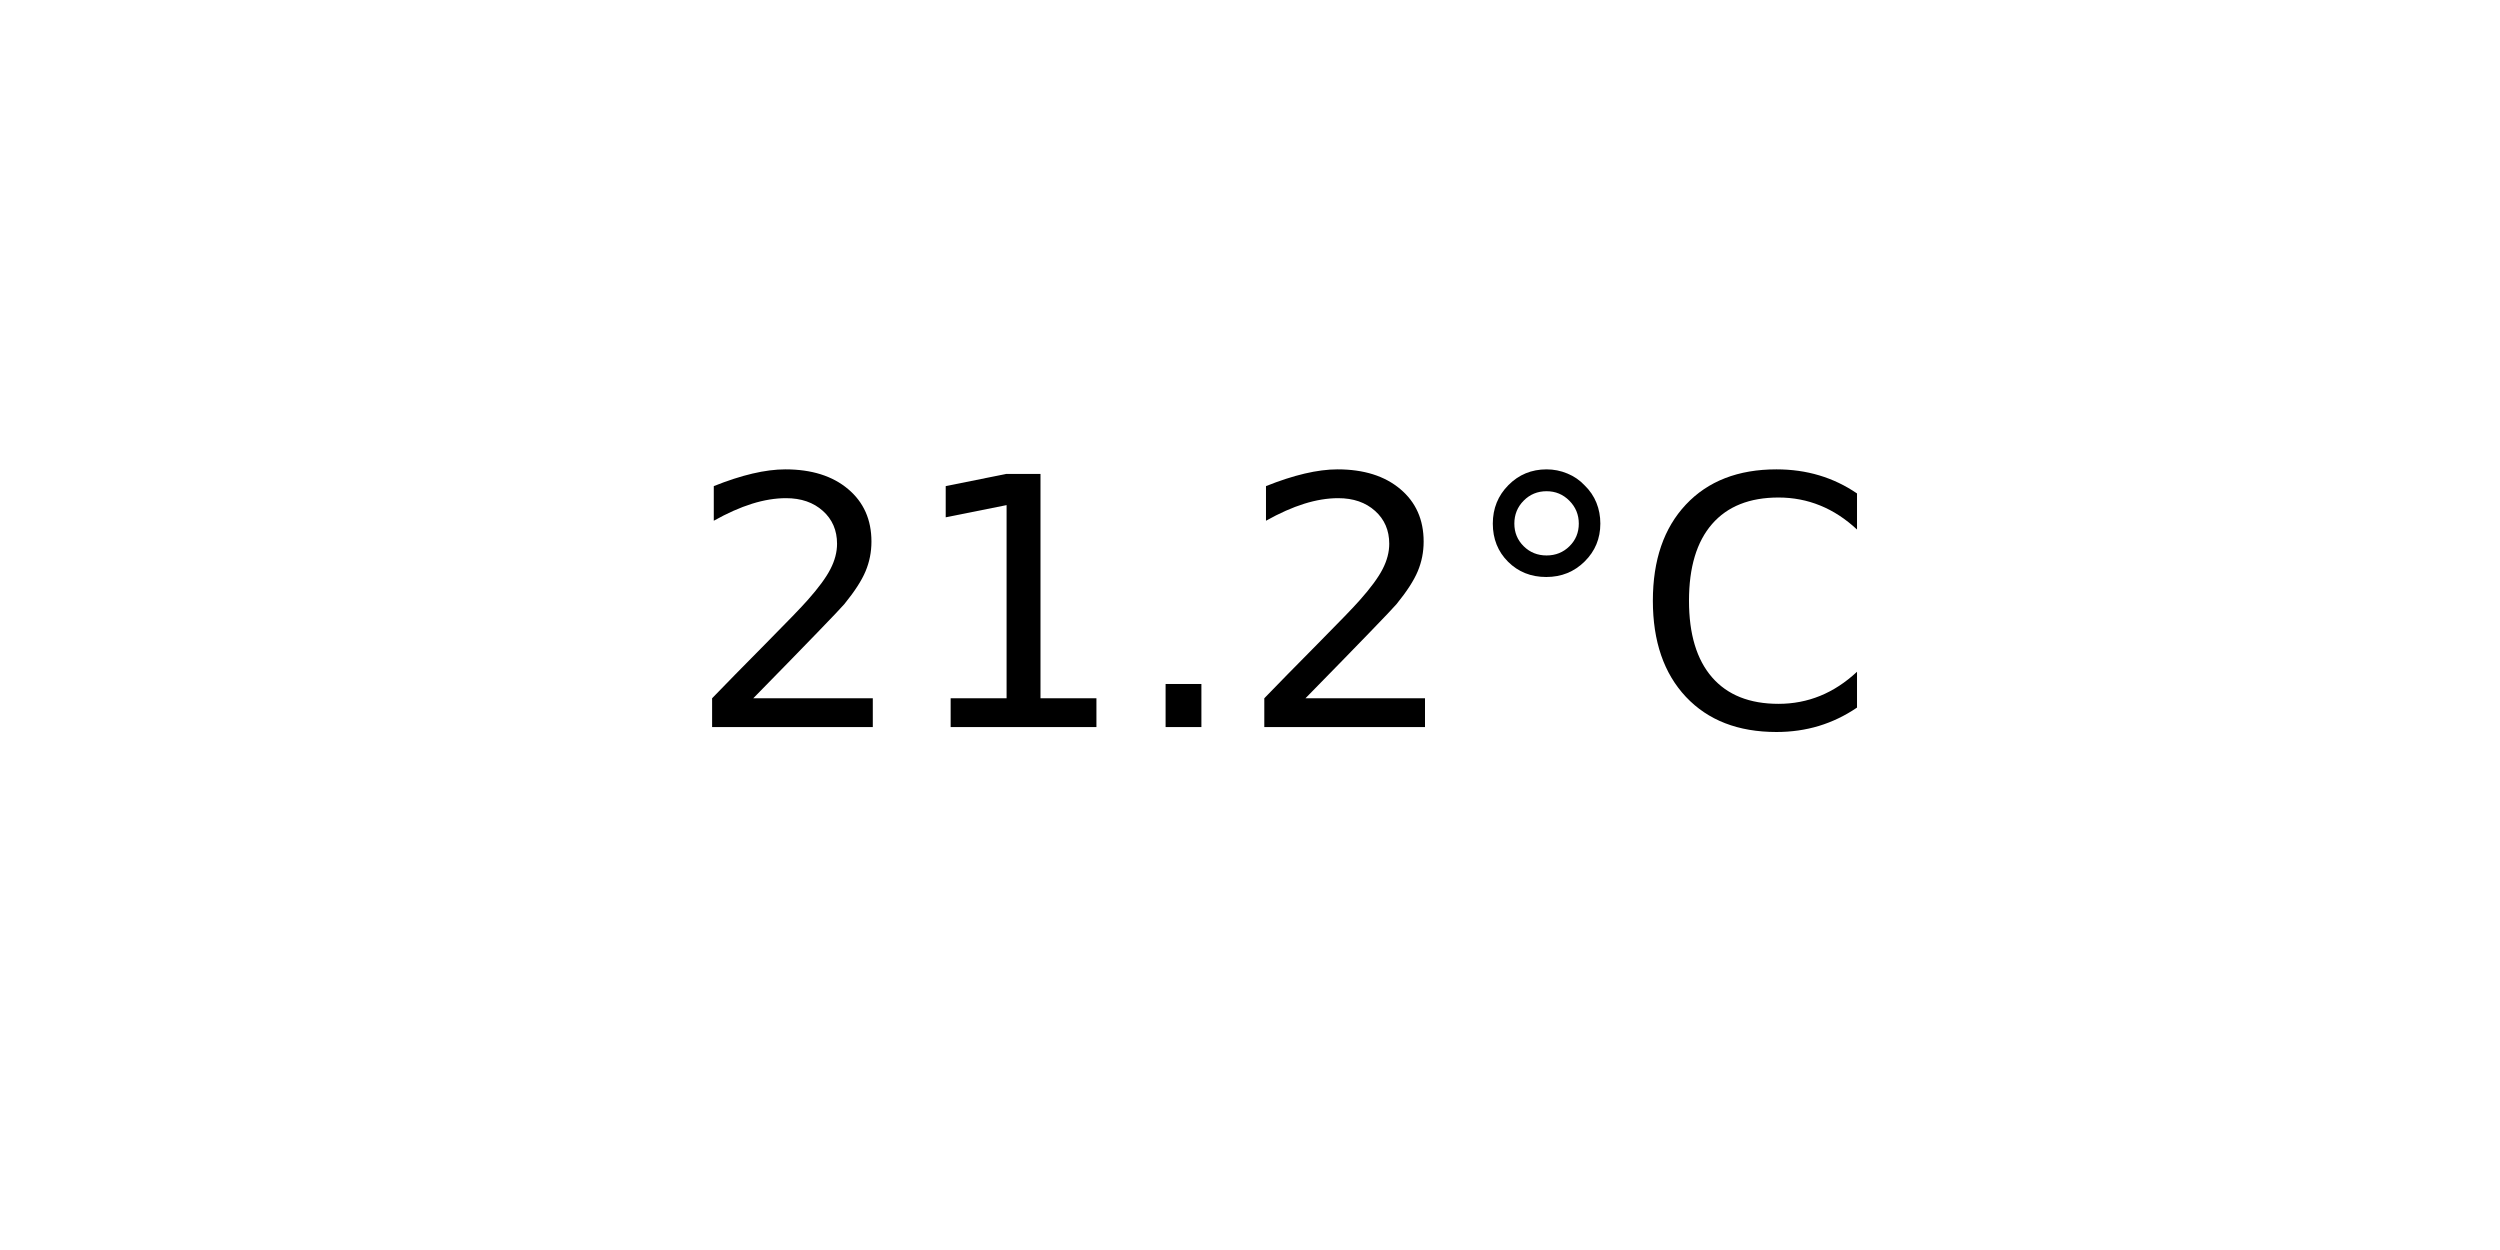
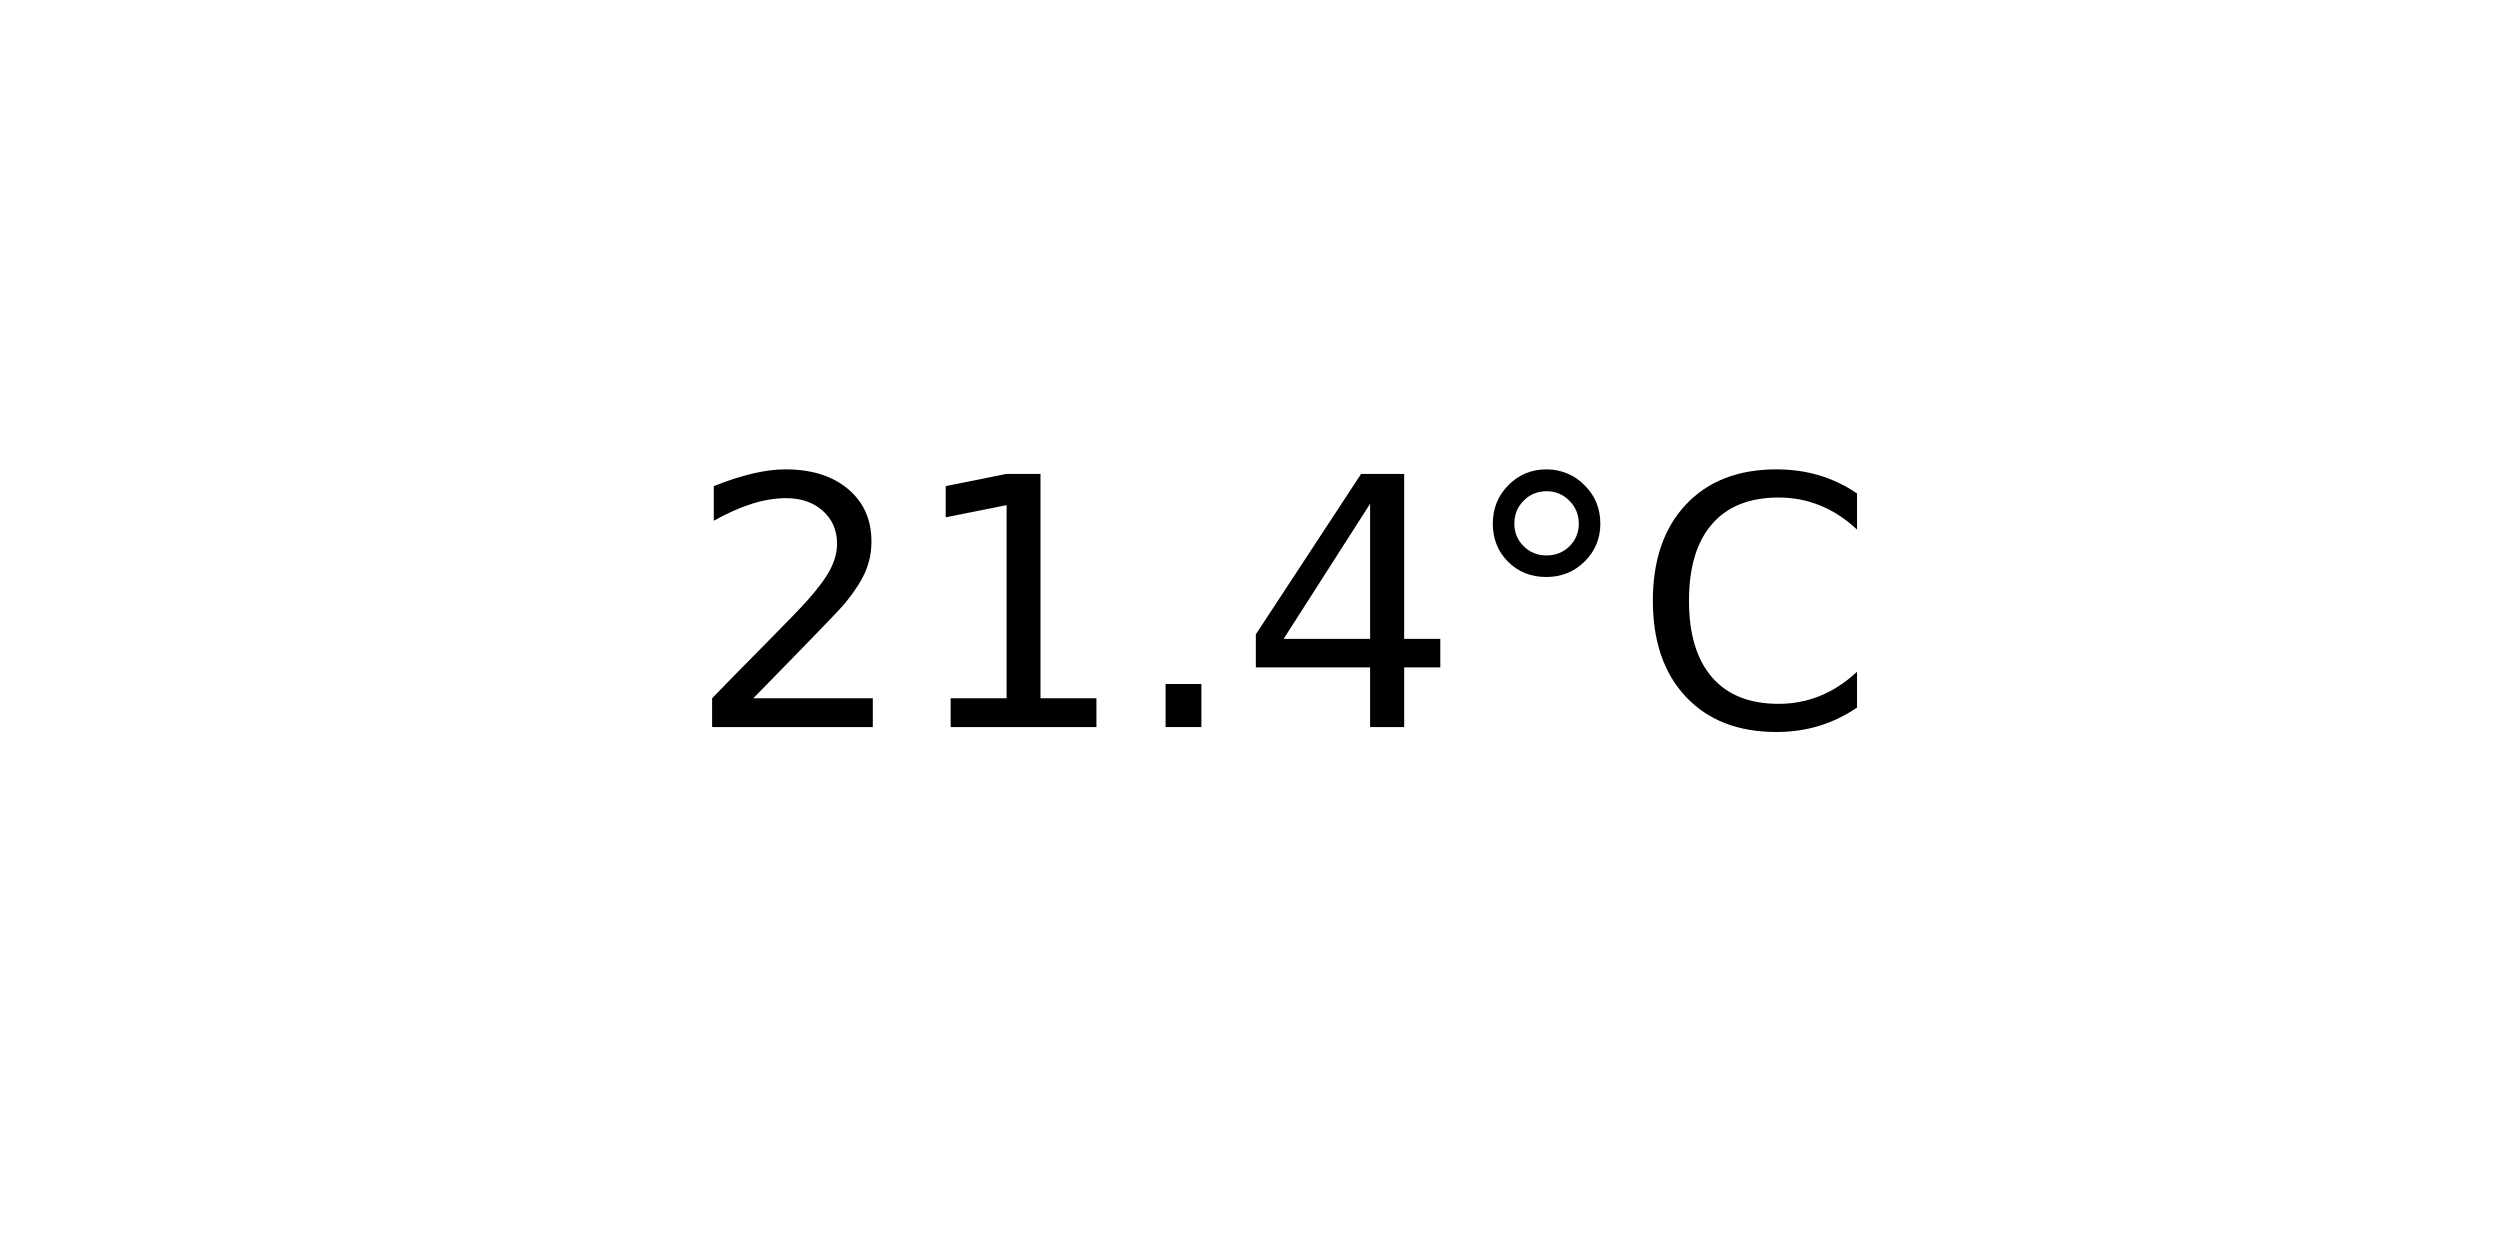
<svg xmlns="http://www.w3.org/2000/svg" xmlns:xlink="http://www.w3.org/1999/xlink" width="72pt" height="36pt" viewBox="0 0 72 36" version="1.1">
  <defs>
    <style type="text/css">*{stroke-linejoin: round; stroke-linecap: butt}</style>
  </defs>
  <g id="figure_1">
    <g id="axes_1">
      <g id="text_1">
        <g transform="translate(19.77578 20.93937) scale(0.1 -0.1)">
          <defs>
            <path id="DejaVuSans-32" d="M 1228 531  L 3431 531  L 3431 0  L 469 0  L 469 531  Q 828 903 1448 1529  Q 2069 2156 2228 2338  Q 2531 2678 2651 2914  Q 2772 3150 2772 3378  Q 2772 3750 2511 3984  Q 2250 4219 1831 4219  Q 1534 4219 1204 4116  Q 875 4013 500 3803  L 500 4441  Q 881 4594 1212 4672  Q 1544 4750 1819 4750  Q 2544 4750 2975 4387  Q 3406 4025 3406 3419  Q 3406 3131 3298 2873  Q 3191 2616 2906 2266  Q 2828 2175 2409 1742  Q 1991 1309 1228 531  z " transform="scale(0.015625)" />
            <path id="DejaVuSans-31" d="M 794 531  L 1825 531  L 1825 4091  L 703 3866  L 703 4441  L 1819 4666  L 2450 4666  L 2450 531  L 3481 531  L 3481 0  L 794 0  L 794 531  z " transform="scale(0.015625)" />
            <path id="DejaVuSans-2e" d="M 684 794  L 1344 794  L 1344 0  L 684 0  L 684 794  z " transform="scale(0.015625)" />
+             <path id="DejaVuSans-34" d="M 2419 4116  L 825 1625  L 2419 1625  L 2419 4116  z M 2253 4666  L 3047 4666  L 3047 1625  L 3713 1625  L 3713 1100  L 3047 1100  L 3047 0  L 2419 0  L 2419 1100  L 313 1100  L 313 1709  L 2253 4666  z " transform="scale(0.015625)" />
            <path id="DejaVuSans-b0" d="M 1600 4347  Q 1350 4347 1178 4173  Q 1006 4000 1006 3750  Q 1006 3503 1178 3333  Q 1350 3163 1600 3163  Q 1850 3163 2022 3333  Q 2194 3503 2194 3750  Q 2194 3997 2020 4172  Q 1847 4347 1600 4347  z M 1600 4750  Q 1800 4750 1984 4673  Q 2169 4597 2303 4453  Q 2447 4313 2519 4134  Q 2591 3956 2591 3750  Q 2591 3338 2302 3052  Q 2013 2766 1594 2766  Q 1172 2766 890 3047  Q 609 3328 609 3750  Q 609 4169 896 4459  Q 1184 4750 1600 4750  z " transform="scale(0.015625)" />
            <path id="DejaVuSans-43" d="M 4122 4306  L 4122 3641  Q 3803 3938 3442 4084  Q 3081 4231 2675 4231  Q 1875 4231 1450 3742  Q 1025 3253 1025 2328  Q 1025 1406 1450 917  Q 1875 428 2675 428  Q 3081 428 3442 575  Q 3803 722 4122 1019  L 4122 359  Q 3791 134 3420 21  Q 3050 -91 2638 -91  Q 1578 -91 968 557  Q 359 1206 359 2328  Q 359 3453 968 4101  Q 1578 4750 2638 4750  Q 3056 4750 3426 4639  Q 3797 4528 4122 4306  z " transform="scale(0.015625)" />
          </defs>
          <use xlink:href="#DejaVuSans-32" />
          <use xlink:href="#DejaVuSans-31" x="63.623" />
          <use xlink:href="#DejaVuSans-2e" x="127.246" />
-           <use xlink:href="#DejaVuSans-32" x="159.033" />
+           <use xlink:href="#DejaVuSans-34" x="159.033" />
          <use xlink:href="#DejaVuSans-b0" x="222.656" />
          <use xlink:href="#DejaVuSans-43" x="272.656" />
        </g>
      </g>
    </g>
  </g>
</svg>
